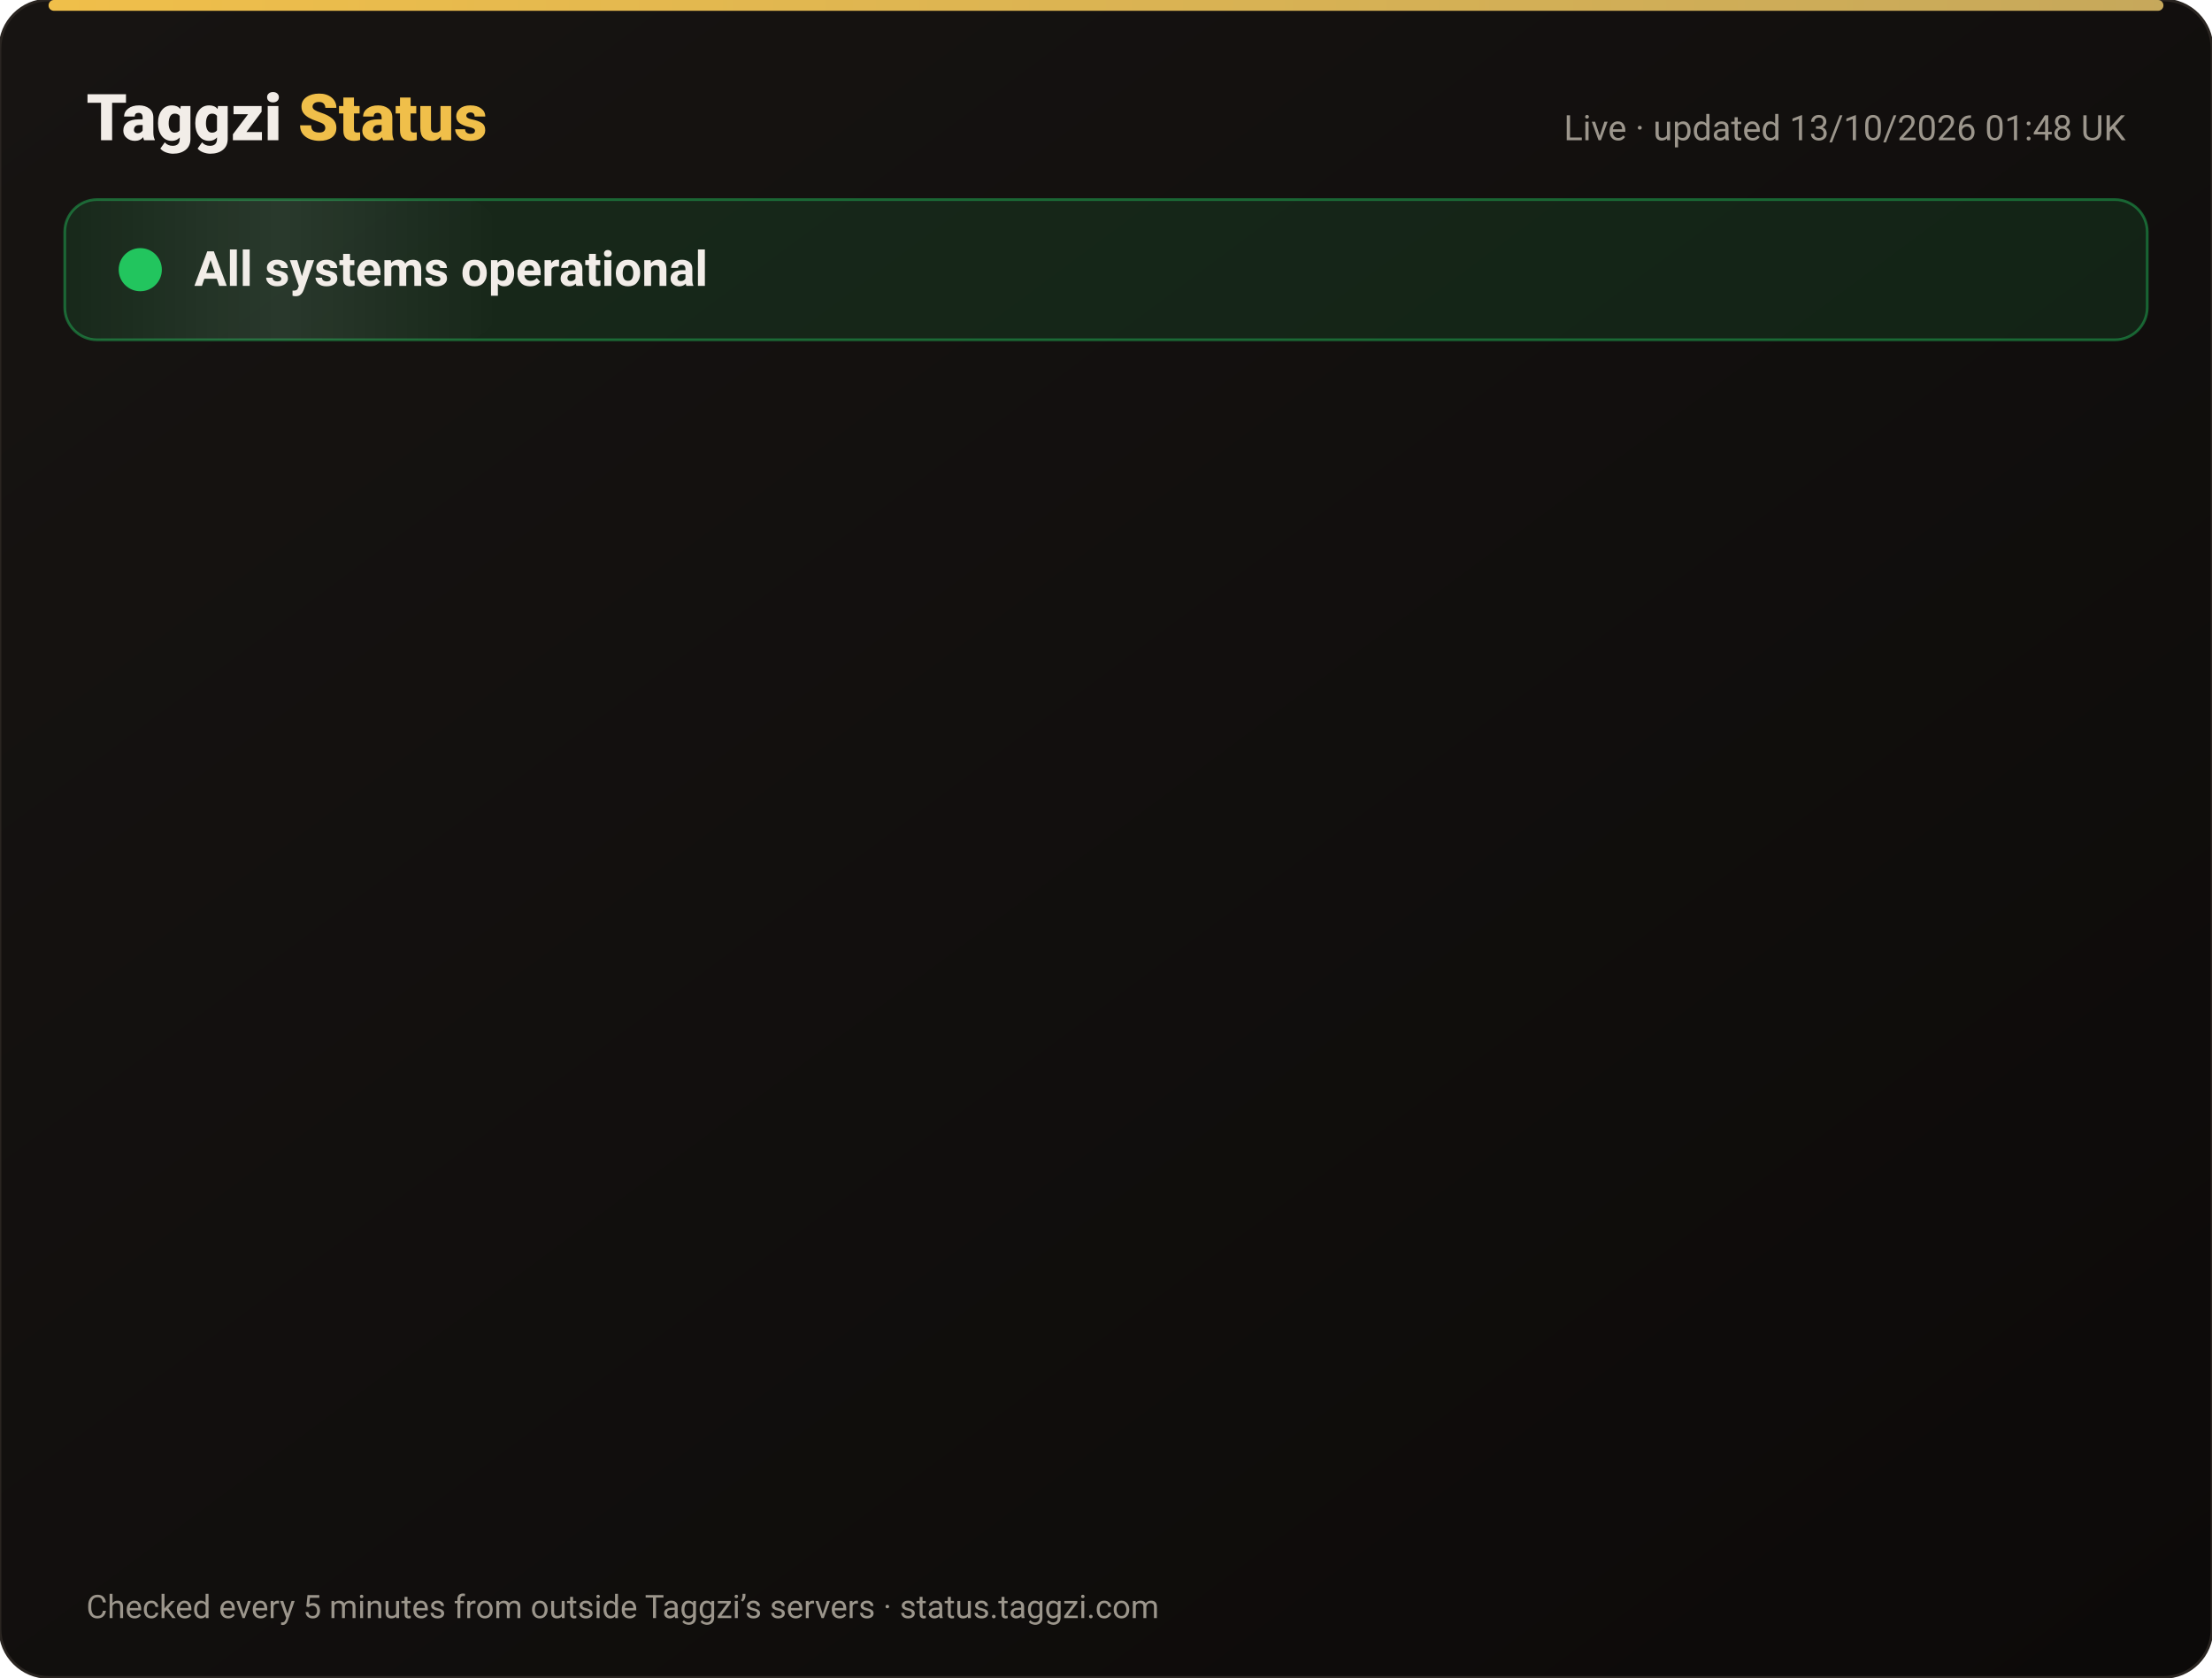
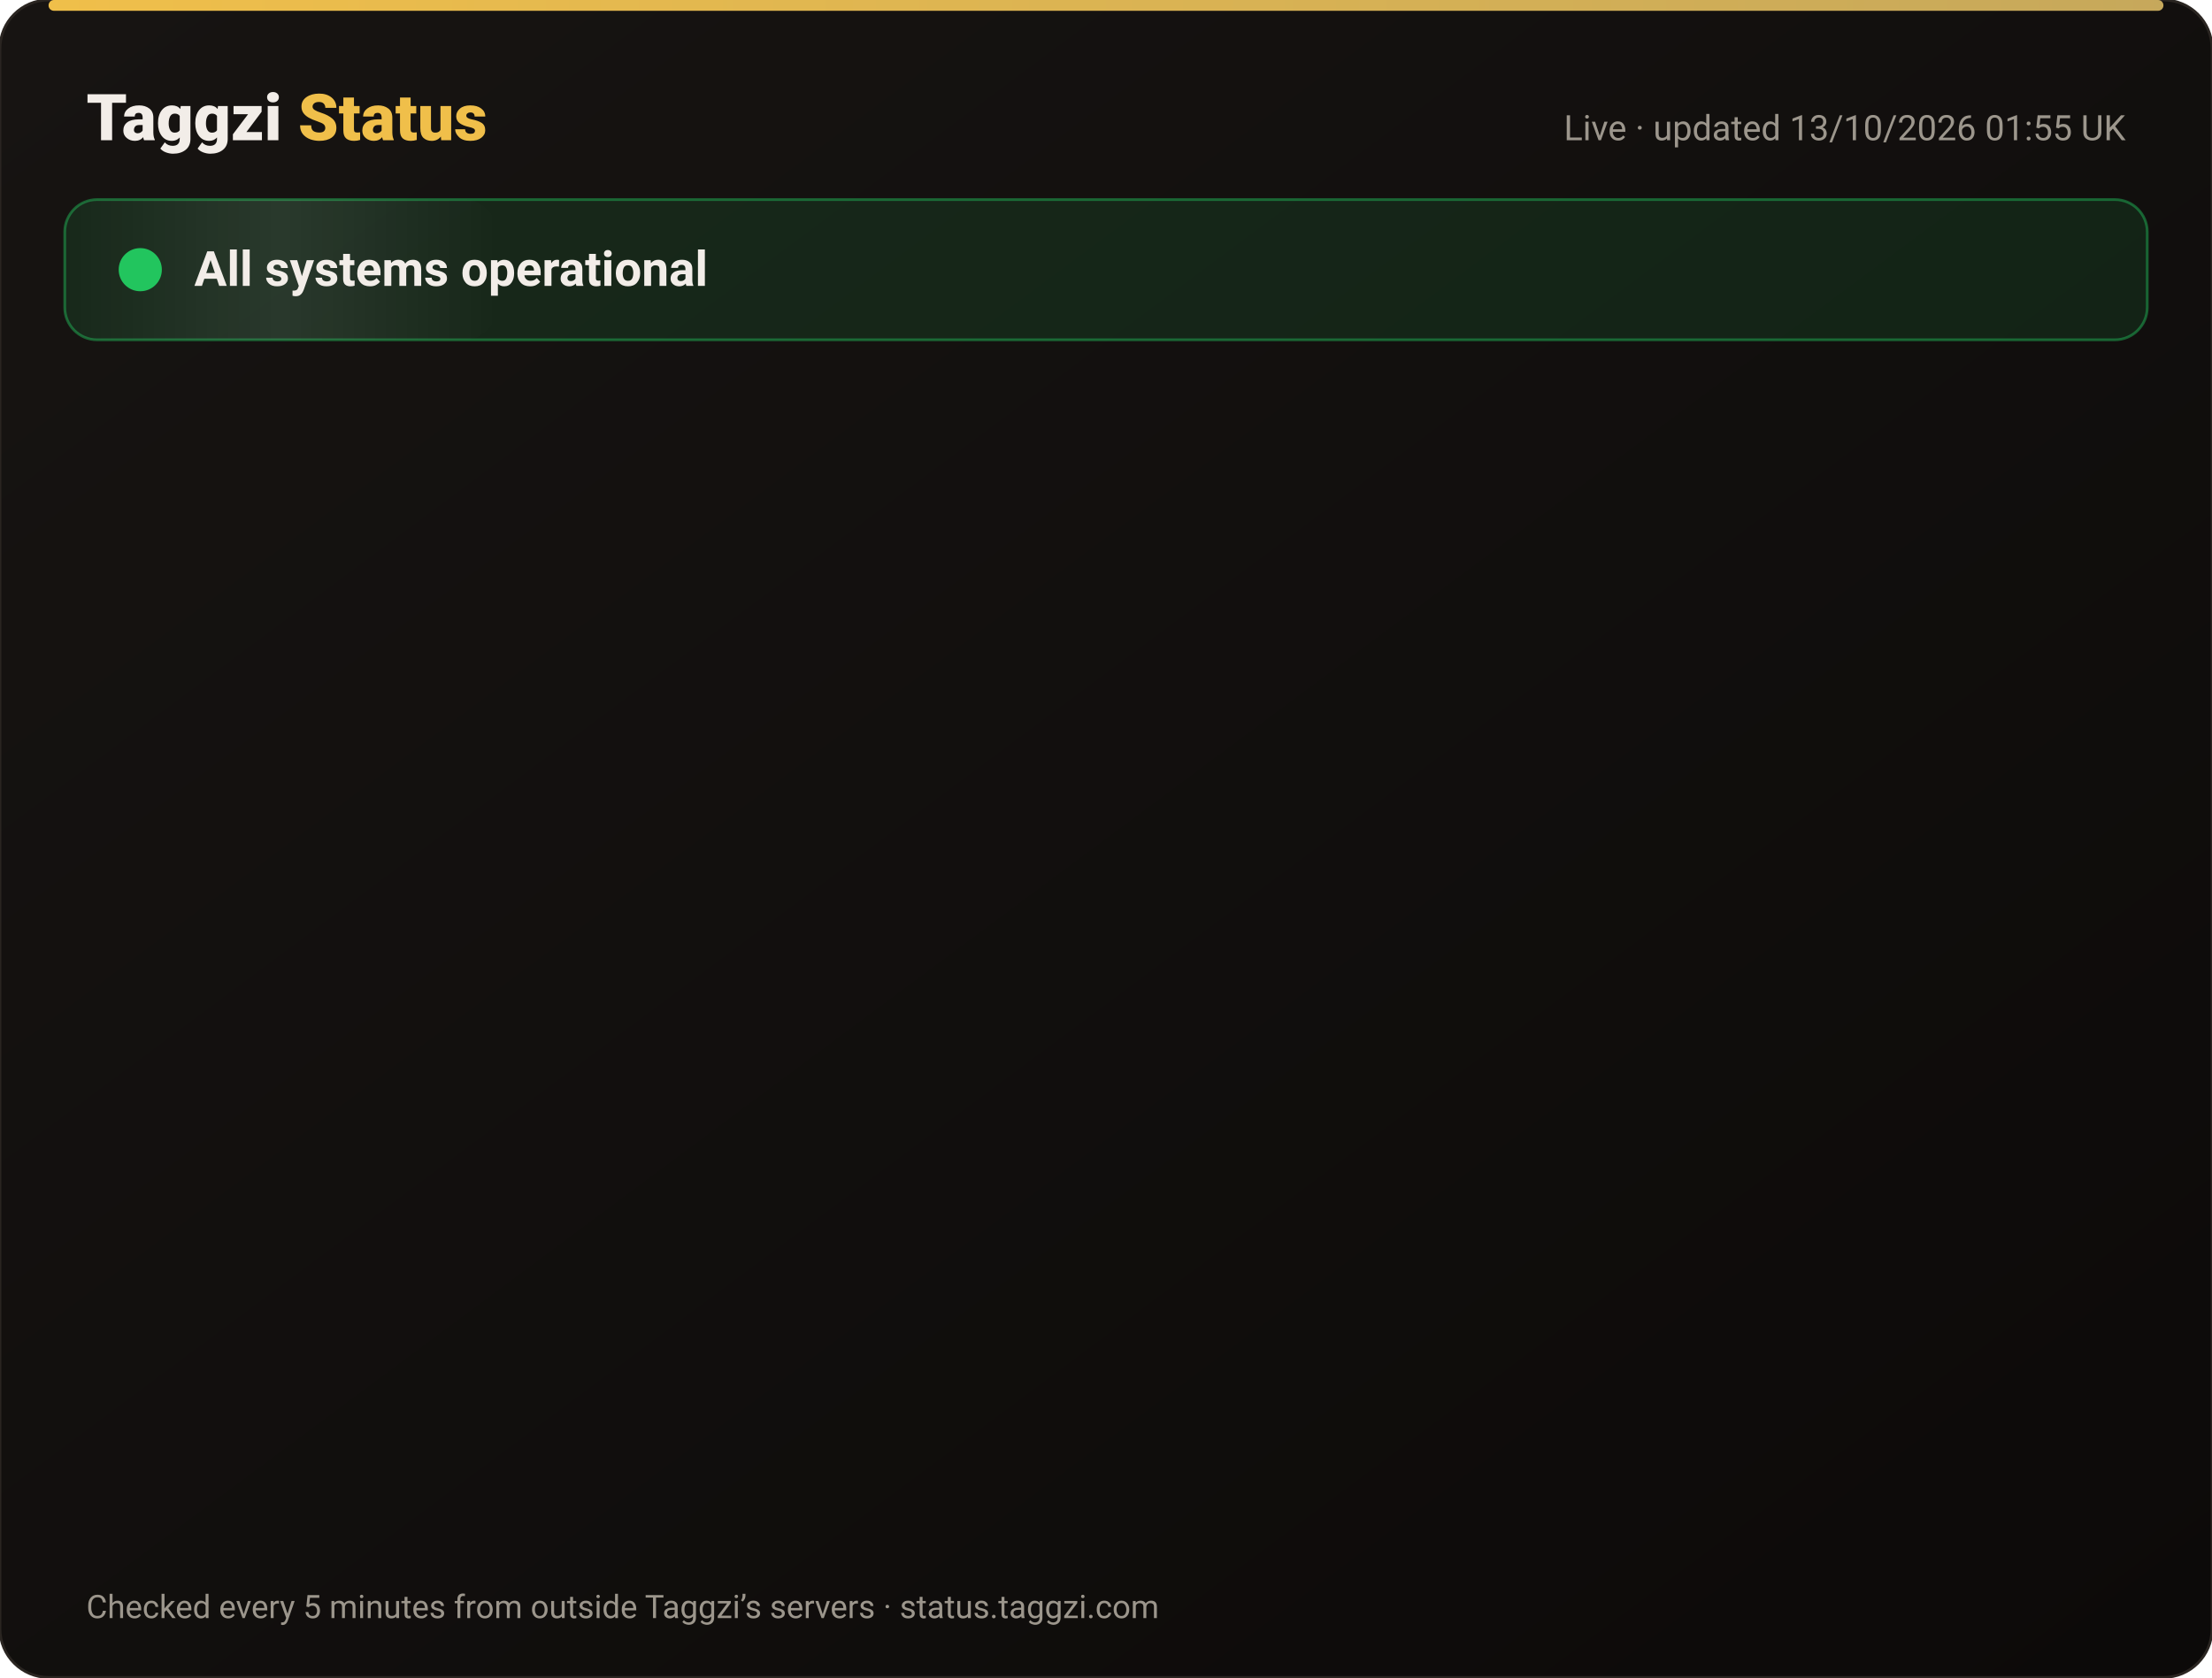
<svg xmlns="http://www.w3.org/2000/svg" width="820" height="622" viewBox="0 0 820 622" font-family="-apple-system,Segoe UI,Roboto,Helvetica,Arial,sans-serif">
  <defs>
    <linearGradient id="bg" x1="0" y1="0" x2="1" y2="1">
      <stop offset="0" stop-color="#171412" />
      <stop offset="1" stop-color="#0C0A09" />
    </linearGradient>
    <linearGradient id="gold" x1="0" x2="1">
      <stop offset="0" stop-color="#F0BF4A" />
      <stop offset="1" stop-color="#c6a85b" />
    </linearGradient>
    <linearGradient id="shine" x1="0" x2="1">
      <stop offset="0" stop-color="#fff" stop-opacity="0" />
      <stop offset=".5" stop-color="#fff" stop-opacity=".08" />
      <stop offset="1" stop-color="#fff" stop-opacity="0" />
    </linearGradient>
  </defs>
  <rect width="820" height="622" rx="18" fill="url(#bg)" stroke="#2a2521" />
  <rect x="18" y="0" width="784" height="4" rx="2" fill="url(#gold)" />
  <text x="32" y="52" font-size="24" font-weight="800" fill="#F2EDE8">Taggzi <tspan fill="#F0BF4A">Status</tspan>
  </text>
-   <text x="788" y="52" font-size="13" fill="#9C968C" text-anchor="end">Live · updated 13/10/2026 01:48 UK</text>
+   <text x="788" y="52" font-size="13" fill="#9C968C" text-anchor="end">Live · updated 13/10/2026 01:55 UK</text>
  <rect x="24" y="74" width="772" height="52" rx="12" fill="#22c55e" fill-opacity=".12" stroke="#22c55e" stroke-opacity=".45" />
  <rect x="24" y="74" width="160" height="52" rx="12" fill="url(#shine)">
    <animate attributeName="x" from="-160" to="820" dur="4s" repeatCount="indefinite" />
  </rect>
  <circle cx="52" cy="100" r="7" fill="#22c55e" />
  <circle cx="52" cy="100" r="7" fill="none" stroke="#22c55e" stroke-width="2">
    <animate attributeName="r" values="7;15;7" dur="2s" repeatCount="indefinite" />
    <animate attributeName="opacity" values=".9;0;.9" dur="2s" repeatCount="indefinite" />
  </circle>
  <text x="72" y="106" font-size="18" font-weight="700" fill="#F2EDE8">All systems operational</text>
  <g opacity="0">
    <animate attributeName="opacity" from="0" to="1" begin="0.00s" dur=".6s" fill="freeze" />
    <line x1="32" y1="188" x2="788" y2="188" stroke="#2a2521" />
    <circle cx="44" cy="166" r="6" fill="#22c55e">
      <animate attributeName="opacity" values="1;.45;1" dur="2.4s" begin="0.00s" repeatCount="indefinite" />
    </circle>
    <text x="62" y="171" font-size="15" font-weight="650" fill="#F2EDE8">Website</text>
    <text x="630" y="171" font-size="13" fill="#9C968C" text-anchor="end">100.00% uptime</text>
    <rect x="648" y="154" width="140" height="24" rx="12" fill="#22c55e" fill-opacity=".14" stroke="#22c55e" stroke-opacity=".5" />
    <text x="718" y="171" font-size="12" font-weight="700" fill="#22c55e" text-anchor="middle">Operational</text>
  </g>
  <g opacity="0">
    <animate attributeName="opacity" from="0" to="1" begin="0.15s" dur=".6s" fill="freeze" />
    <line x1="32" y1="234" x2="788" y2="234" stroke="#2a2521" />
    <circle cx="44" cy="212" r="6" fill="#22c55e">
      <animate attributeName="opacity" values="1;.45;1" dur="2.4s" begin="0.15s" repeatCount="indefinite" />
    </circle>
    <text x="62" y="217" font-size="15" font-weight="650" fill="#F2EDE8">Tag scans</text>
    <text x="630" y="217" font-size="13" fill="#9C968C" text-anchor="end">100.00% uptime</text>
    <rect x="648" y="200" width="140" height="24" rx="12" fill="#22c55e" fill-opacity=".14" stroke="#22c55e" stroke-opacity=".5" />
    <text x="718" y="217" font-size="12" font-weight="700" fill="#22c55e" text-anchor="middle">Operational</text>
  </g>
  <g opacity="0">
    <animate attributeName="opacity" from="0" to="1" begin="0.30s" dur=".6s" fill="freeze" />
    <line x1="32" y1="280" x2="788" y2="280" stroke="#2a2521" />
    <circle cx="44" cy="258" r="6" fill="#22c55e">
      <animate attributeName="opacity" values="1;.45;1" dur="2.4s" begin="0.30s" repeatCount="indefinite" />
    </circle>
    <text x="62" y="263" font-size="15" font-weight="650" fill="#F2EDE8">Manual tag lookup</text>
    <text x="630" y="263" font-size="13" fill="#9C968C" text-anchor="end">100.00% uptime</text>
    <rect x="648" y="246" width="140" height="24" rx="12" fill="#22c55e" fill-opacity=".14" stroke="#22c55e" stroke-opacity=".5" />
    <text x="718" y="263" font-size="12" font-weight="700" fill="#22c55e" text-anchor="middle">Operational</text>
  </g>
  <g opacity="0">
    <animate attributeName="opacity" from="0" to="1" begin="0.45s" dur=".6s" fill="freeze" />
    <line x1="32" y1="326" x2="788" y2="326" stroke="#2a2521" />
    <circle cx="44" cy="304" r="6" fill="#22c55e">
      <animate attributeName="opacity" values="1;.45;1" dur="2.4s" begin="0.45s" repeatCount="indefinite" />
    </circle>
    <text x="62" y="309" font-size="15" font-weight="650" fill="#F2EDE8">App &amp; login</text>
    <text x="630" y="309" font-size="13" fill="#9C968C" text-anchor="end">100.00% uptime</text>
    <rect x="648" y="292" width="140" height="24" rx="12" fill="#22c55e" fill-opacity=".14" stroke="#22c55e" stroke-opacity=".5" />
    <text x="718" y="309" font-size="12" font-weight="700" fill="#22c55e" text-anchor="middle">Operational</text>
  </g>
  <g opacity="0">
    <animate attributeName="opacity" from="0" to="1" begin="0.60s" dur=".6s" fill="freeze" />
    <line x1="32" y1="372" x2="788" y2="372" stroke="#2a2521" />
    <circle cx="44" cy="350" r="6" fill="#22c55e">
      <animate attributeName="opacity" values="1;.45;1" dur="2.4s" begin="0.60s" repeatCount="indefinite" />
    </circle>
    <text x="62" y="355" font-size="15" font-weight="650" fill="#F2EDE8">Community alerts</text>
    <text x="630" y="355" font-size="13" fill="#9C968C" text-anchor="end">100.00% uptime</text>
    <rect x="648" y="338" width="140" height="24" rx="12" fill="#22c55e" fill-opacity=".14" stroke="#22c55e" stroke-opacity=".5" />
    <text x="718" y="355" font-size="12" font-weight="700" fill="#22c55e" text-anchor="middle">Operational</text>
  </g>
  <g opacity="0">
    <animate attributeName="opacity" from="0" to="1" begin="0.75s" dur=".6s" fill="freeze" />
    <line x1="32" y1="418" x2="788" y2="418" stroke="#2a2521" />
    <circle cx="44" cy="396" r="6" fill="#22c55e">
      <animate attributeName="opacity" values="1;.45;1" dur="2.4s" begin="0.75s" repeatCount="indefinite" />
    </circle>
    <text x="62" y="401" font-size="15" font-weight="650" fill="#F2EDE8">Private calling</text>
    <text x="630" y="401" font-size="13" fill="#9C968C" text-anchor="end">100.00% uptime</text>
    <rect x="648" y="384" width="140" height="24" rx="12" fill="#22c55e" fill-opacity=".14" stroke="#22c55e" stroke-opacity=".5" />
    <text x="718" y="401" font-size="12" font-weight="700" fill="#22c55e" text-anchor="middle">Operational</text>
  </g>
  <g opacity="0">
    <animate attributeName="opacity" from="0" to="1" begin="0.90s" dur=".6s" fill="freeze" />
    <line x1="32" y1="464" x2="788" y2="464" stroke="#2a2521" />
    <circle cx="44" cy="442" r="6" fill="#22c55e">
      <animate attributeName="opacity" values="1;.45;1" dur="2.4s" begin="0.90s" repeatCount="indefinite" />
    </circle>
    <text x="62" y="447" font-size="15" font-weight="650" fill="#F2EDE8">Payments</text>
    <text x="630" y="447" font-size="13" fill="#9C968C" text-anchor="end">99.97% uptime</text>
    <rect x="648" y="430" width="140" height="24" rx="12" fill="#22c55e" fill-opacity=".14" stroke="#22c55e" stroke-opacity=".5" />
    <text x="718" y="447" font-size="12" font-weight="700" fill="#22c55e" text-anchor="middle">Operational</text>
  </g>
  <g opacity="0">
    <animate attributeName="opacity" from="0" to="1" begin="1.05s" dur=".6s" fill="freeze" />
    <line x1="32" y1="510" x2="788" y2="510" stroke="#2a2521" />
    <circle cx="44" cy="488" r="6" fill="#22c55e">
      <animate attributeName="opacity" values="1;.45;1" dur="2.4s" begin="1.05s" repeatCount="indefinite" />
    </circle>
    <text x="62" y="493" font-size="15" font-weight="650" fill="#F2EDE8">Email &amp; support</text>
    <text x="630" y="493" font-size="13" fill="#9C968C" text-anchor="end">100.00% uptime</text>
    <rect x="648" y="476" width="140" height="24" rx="12" fill="#22c55e" fill-opacity=".14" stroke="#22c55e" stroke-opacity=".5" />
    <text x="718" y="493" font-size="12" font-weight="700" fill="#22c55e" text-anchor="middle">Operational</text>
  </g>
  <g opacity="0">
    <animate attributeName="opacity" from="0" to="1" begin="1.20s" dur=".6s" fill="freeze" />
    <line x1="32" y1="556" x2="788" y2="556" stroke="#2a2521" />
    <circle cx="44" cy="534" r="6" fill="#22c55e">
      <animate attributeName="opacity" values="1;.45;1" dur="2.4s" begin="1.20s" repeatCount="indefinite" />
    </circle>
    <text x="62" y="539" font-size="15" font-weight="650" fill="#F2EDE8">Secure connection (SSL)</text>
    <text x="630" y="539" font-size="13" fill="#9C968C" text-anchor="end">100.00% uptime</text>
    <rect x="648" y="522" width="140" height="24" rx="12" fill="#22c55e" fill-opacity=".14" stroke="#22c55e" stroke-opacity=".5" />
    <text x="718" y="539" font-size="12" font-weight="700" fill="#22c55e" text-anchor="middle">Operational</text>
  </g>
  <text x="32" y="600" font-size="12" fill="#9C968C">Checked every 5 minutes from outside Taggzi’s servers · status.taggzi.com</text>
</svg>
